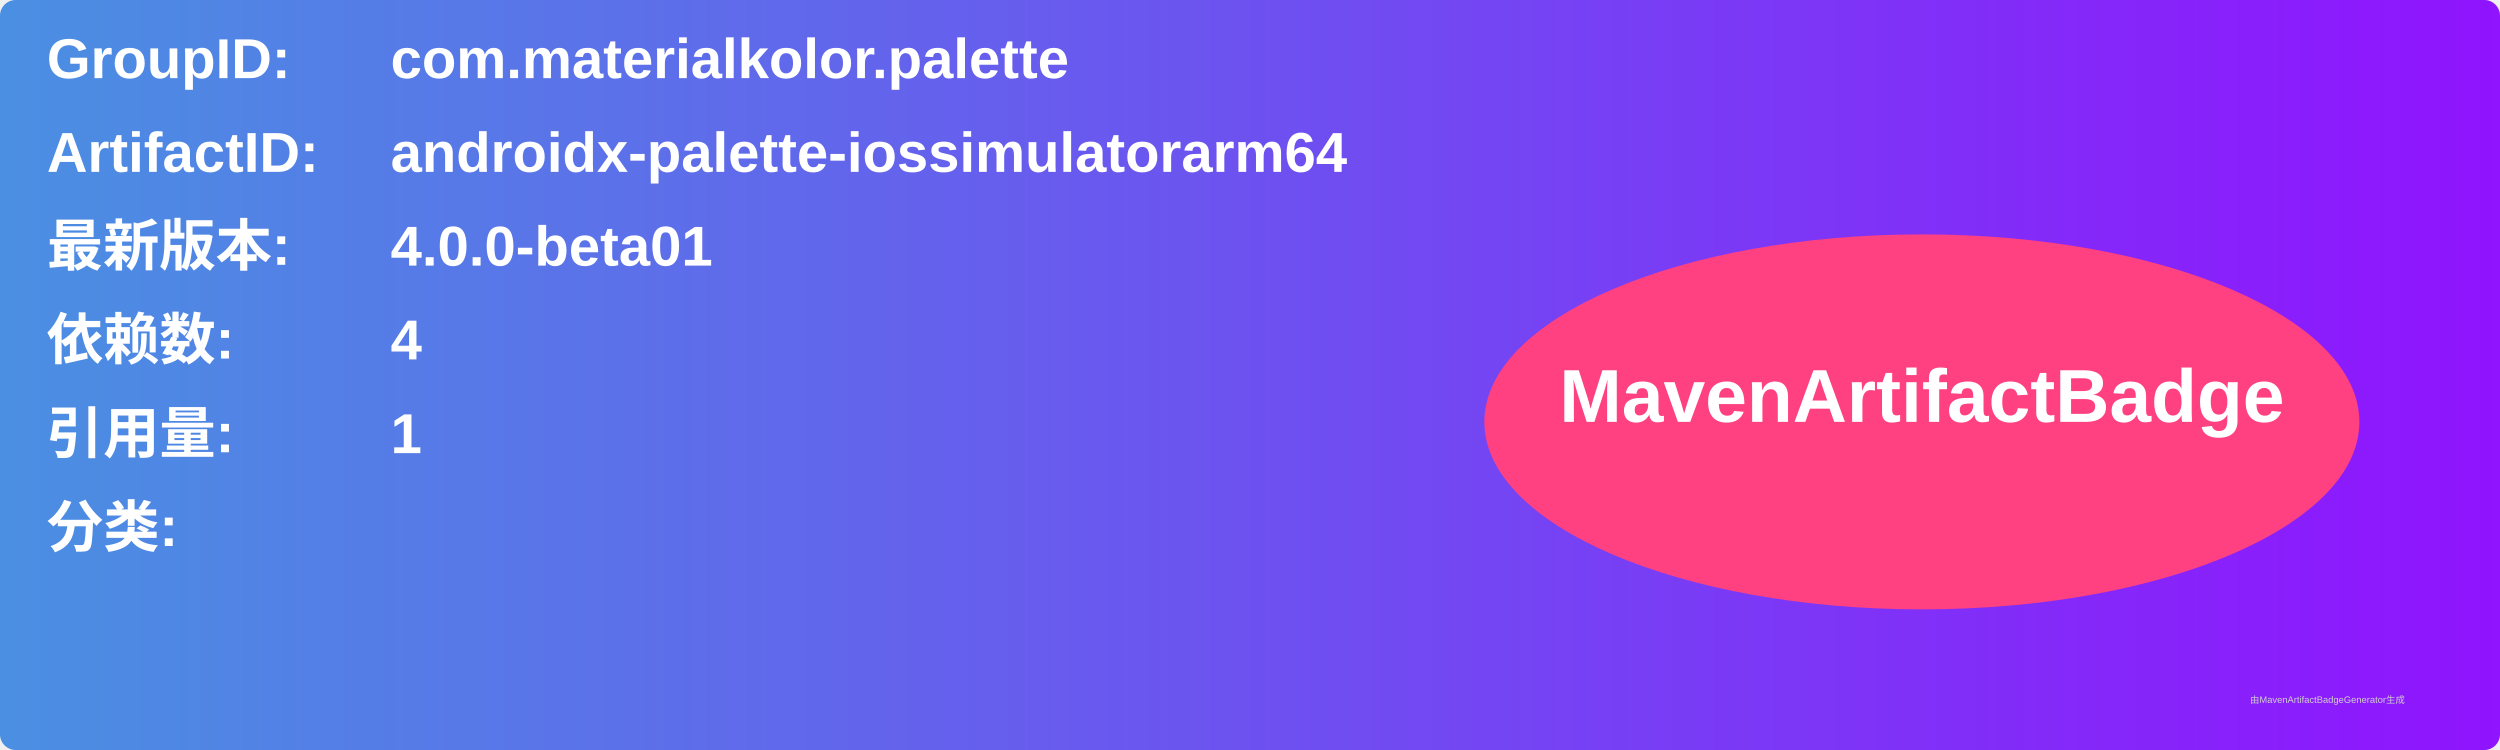
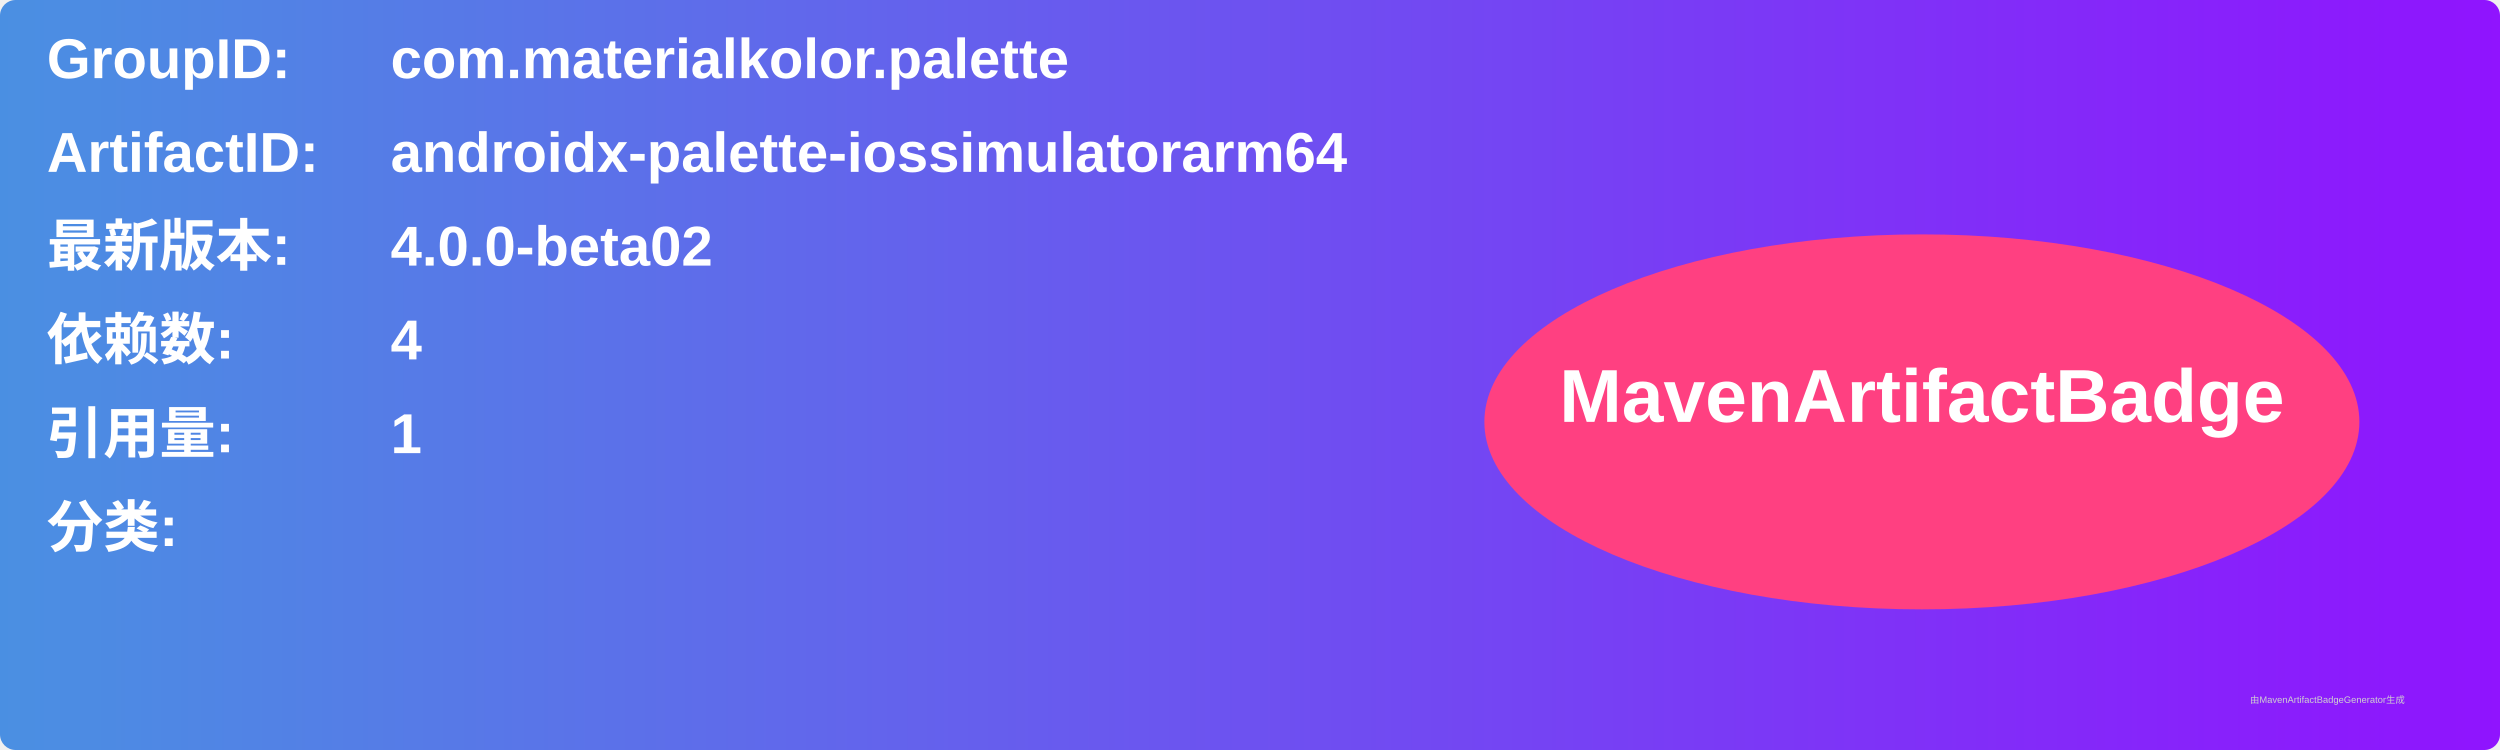
<svg xmlns="http://www.w3.org/2000/svg" width="800" height="240" viewBox="0 0 800 240">
  <linearGradient id="grad" x1="0%" y1="0%" x2="100%" y2="0%">
    <stop offset="0%" stop-color="#4a90e2" />
    <stop offset="100%" stop-color="#9013fe" />
  </linearGradient>
  <rect width="100%" height="100%" rx="5" ry="5" fill="url(#grad)" />
  <g transform="translate(15, 15)">
    <text x="0" y="10" font-family="Arial" font-size="18" fill="white" font-weight="bold" width="260">GroupID:</text>
    <text x="110" y="10" font-family="Arial" font-size="18" fill="white" font-weight="bold" width="460">com.materialkolor.palette</text>
    <text x="0" y="40" font-family="Arial" font-size="18" fill="white" font-weight="bold" width="260">ArtifactID:</text>
    <text x="110" y="40" font-family="Arial" font-size="18" fill="white" font-weight="bold" width="460">androidx-palette-iossimulatorarm64</text>
    <text x="0" y="70" font-family="Arial" font-size="18" fill="white" font-weight="bold">最新版本:</text>
    <text x="110" y="70" font-family="Arial" font-size="18" fill="white" font-weight="bold">
-       <tspan font-weight="bold">4.0.0-beta01</tspan>
+       <tspan font-weight="bold">4.0.0-beta02</tspan>
    </text>
    <text x="0" y="100" font-family="Arial" font-size="18" fill="white" font-weight="bold">依赖数: </text>
    <text x="110" y="100" font-family="Arial" font-size="18" fill="white">
      <tspan font-weight="bold">4</tspan>
    </text>
    <text x="0" y="130" font-family="Arial" font-size="18" fill="white" font-weight="bold">引用量: </text>
    <text x="110" y="130" font-family="Arial" font-size="18" fill="white">
      <tspan font-weight="bold">1</tspan>
    </text>
    <text x="0" y="160" font-family="Arial" font-size="18" fill="white" font-weight="bold">分类:</text>
    <text x="10" y="190" font-family="Arial" font-size="10" fill="white">
      <tspan font-weight="bold" />
    </text>
    <ellipse cx="600" cy="120" rx="140" ry="60" fill="#ff4081" />
    <text x="600" y="120" text-anchor="middle" font-family="Arial" font-size="24" fill="white" font-weight="bold">MavenArtifactBadge</text>
  </g>
  <text x="720" y="225" font-family="Arial" font-size="3" fill="#d0d0d0">由MavenArtifactBadgeGenerator生成</text>
</svg>
